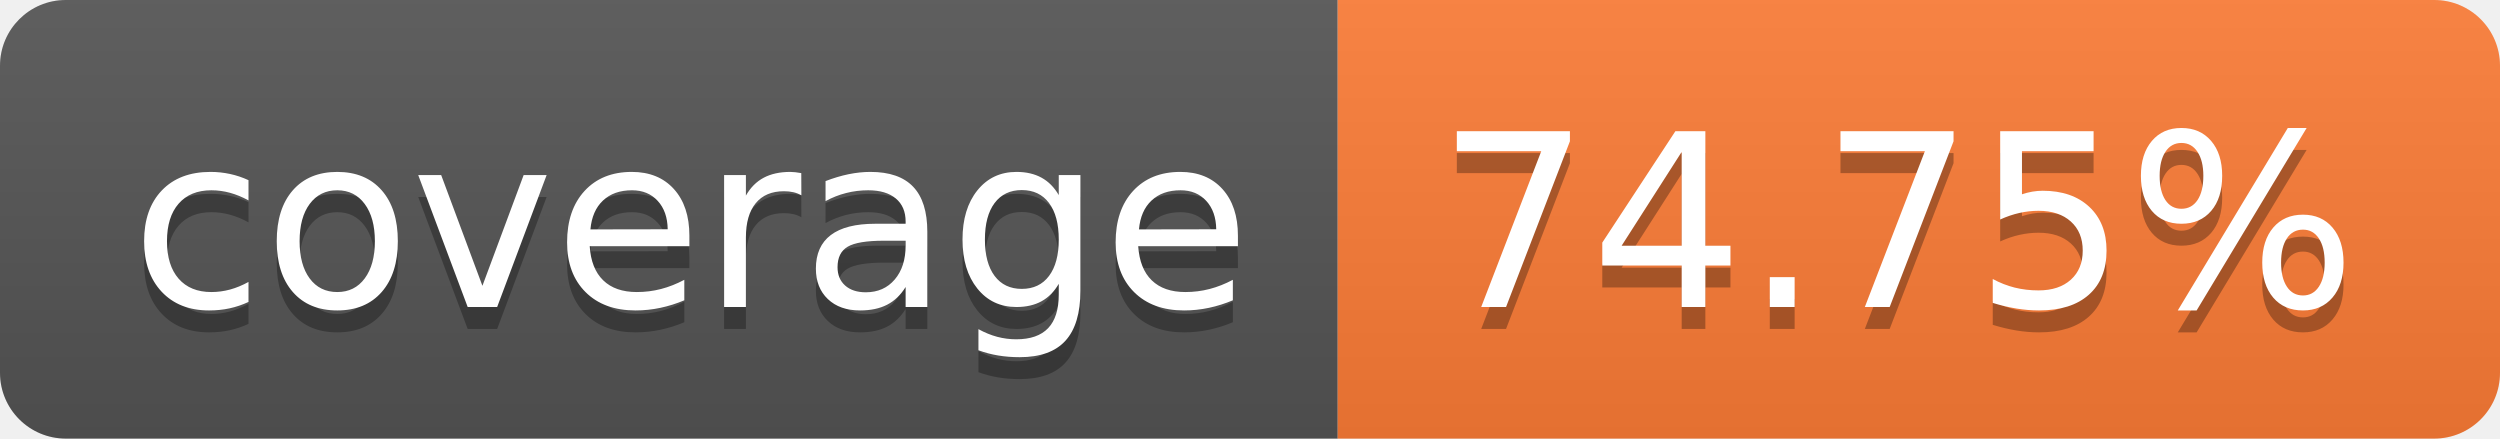
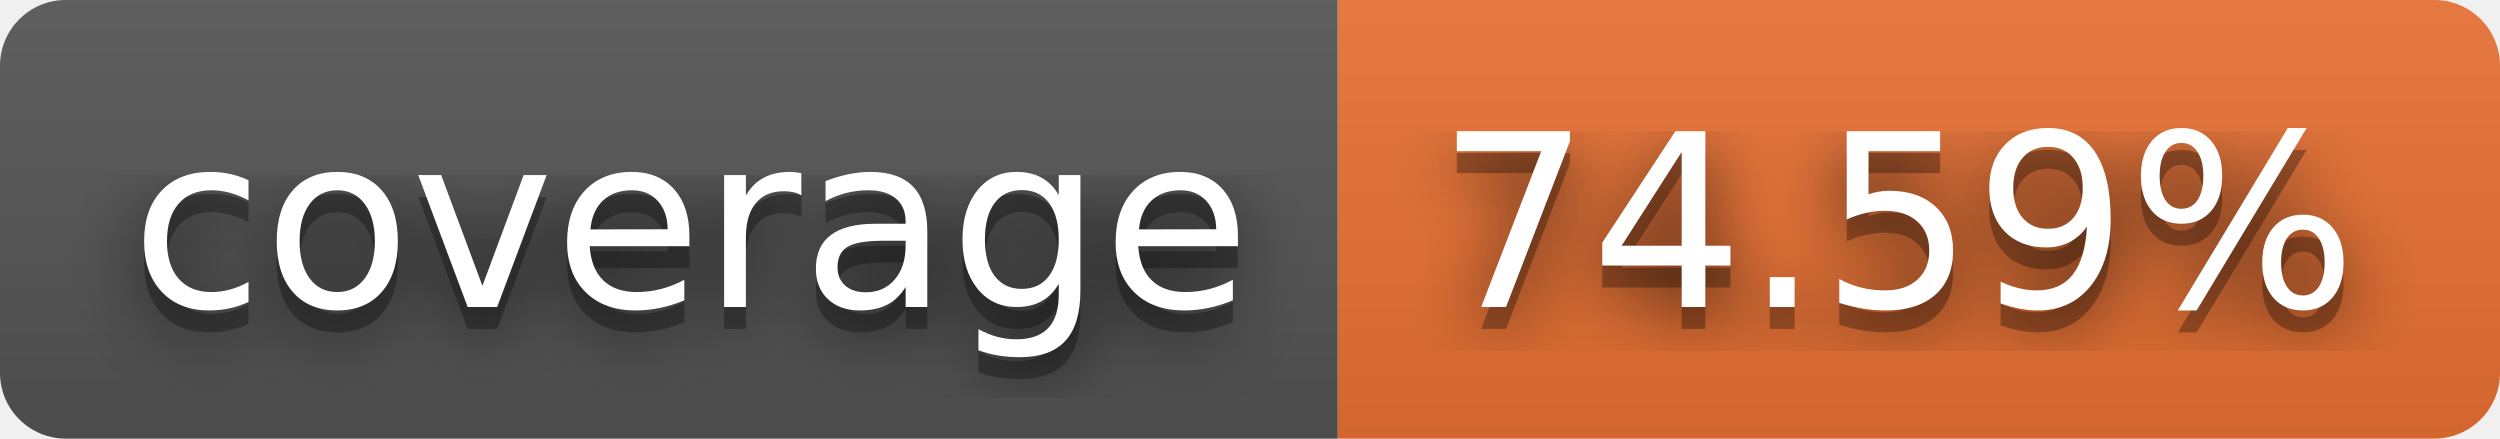
- <svg xmlns="http://www.w3.org/2000/svg" width="114" height="20" role="img" aria-label="coverage: 74.75%">
+ <svg xmlns="http://www.w3.org/2000/svg" width="114" height="20" role="img" aria-label="coverage: 74.59%">
+   <filter id="blur">
+     <feGaussianBlur in="SourceGraphic" stdDeviation="16" />
+   </filter>
  <linearGradient id="s" x2="0" y2="100%">
    <stop offset="0" stop-color="#bbb" stop-opacity=".1" />
    <stop offset="1" stop-opacity=".1" />
  </linearGradient>
  <clipPath id="r">
    <rect width="114" height="20" rx="3" fill="#fff" />
  </clipPath>
  <g clip-path="url(#r)">
    <rect width="61" height="20" fill="#555" />
-     <rect x="61" width="53" height="20" fill="#fe7d37" />
+     <rect x="61" width="53" height="20" fill="#ea7233" />
    <rect width="114" height="20" fill="url(#s)" />
  </g>
  <g fill="#fff" text-anchor="middle" font-family="Verdana,Geneva,DejaVu Sans,sans-serif" text-rendering="geometricPrecision" font-size="110">
+     <text aria-hidden="true" x="315" y="150" fill="#010101" fill-opacity=".80" filter="url(#blur)" transform="scale(.1)" textLength="510">coverage</text>
    <text aria-hidden="true" x="315" y="150" fill="#010101" fill-opacity=".3" transform="scale(.1)" textLength="510">coverage</text>
    <text x="315" y="140" transform="scale(.1)" fill="#fff" textLength="510">coverage</text>
-     <text aria-hidden="true" x="865" y="150" fill="#010101" fill-opacity=".3" transform="scale(.1)" textLength="430">74.75%</text>
-     <text x="865" y="140" transform="scale(.1)" fill="#fff" textLength="430">74.75%</text>
+     <text aria-hidden="true" x="865" y="150" fill="#010101" fill-opacity=".80" filter="url(#blur)" transform="scale(.1)" textLength="430">74.59%</text>
+     <text aria-hidden="true" x="865" y="150" fill="#010101" fill-opacity=".3" transform="scale(.1)" textLength="430">74.59%</text>
+     <text x="865" y="140" transform="scale(.1)" fill="#fff" textLength="430">74.59%</text>
  </g>
</svg>
